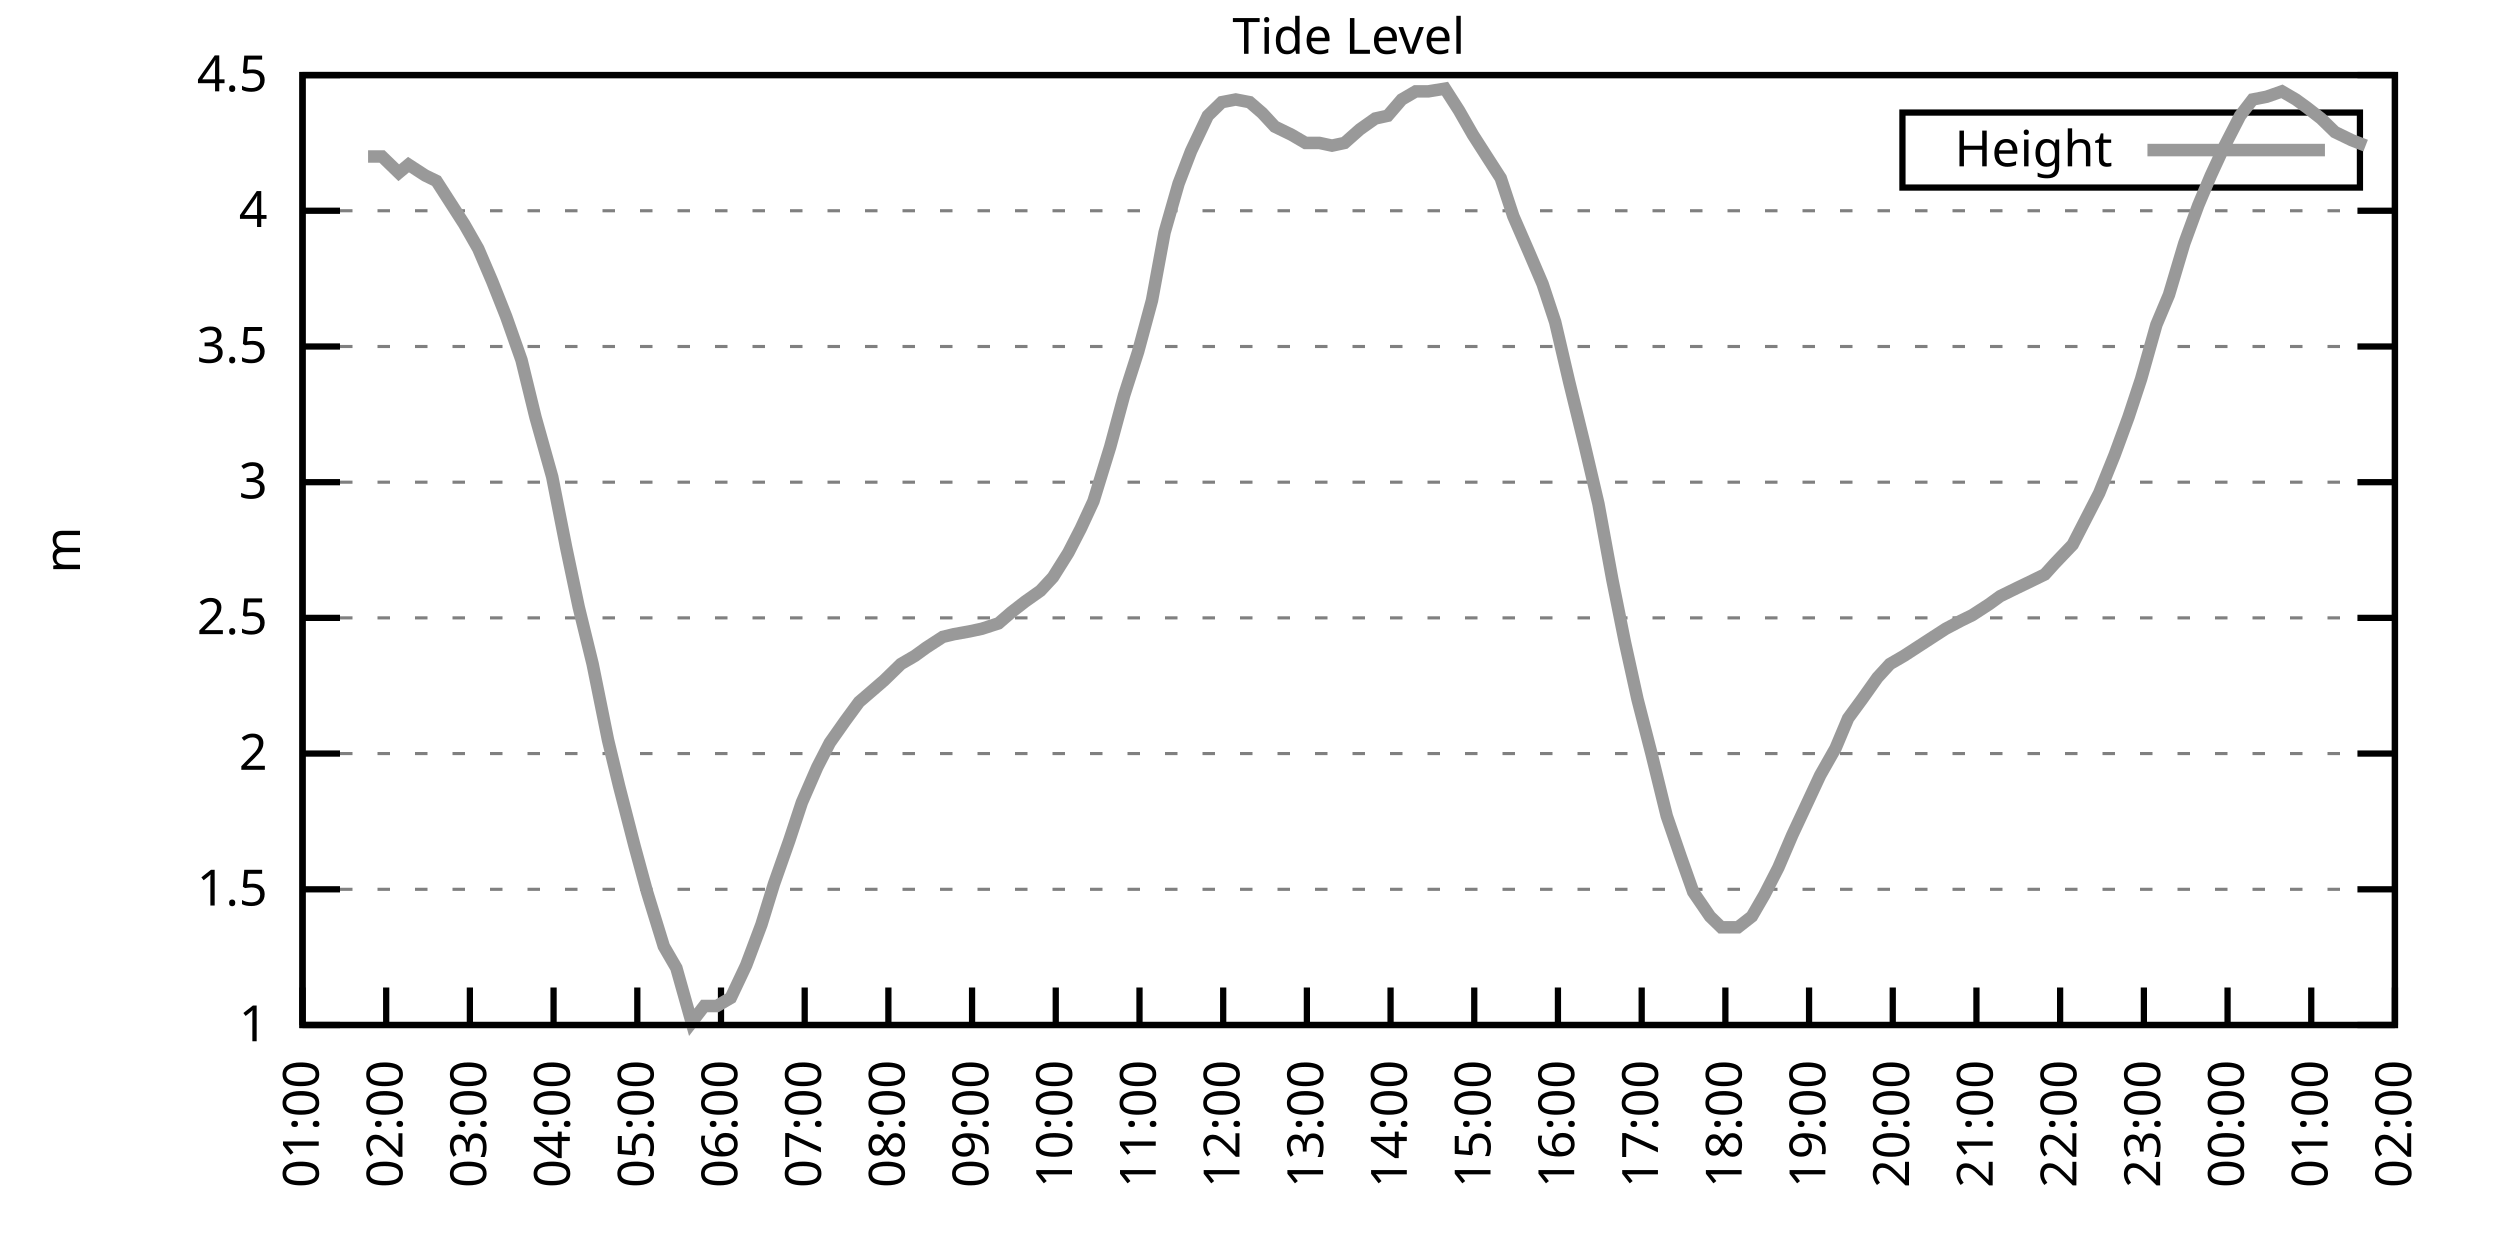
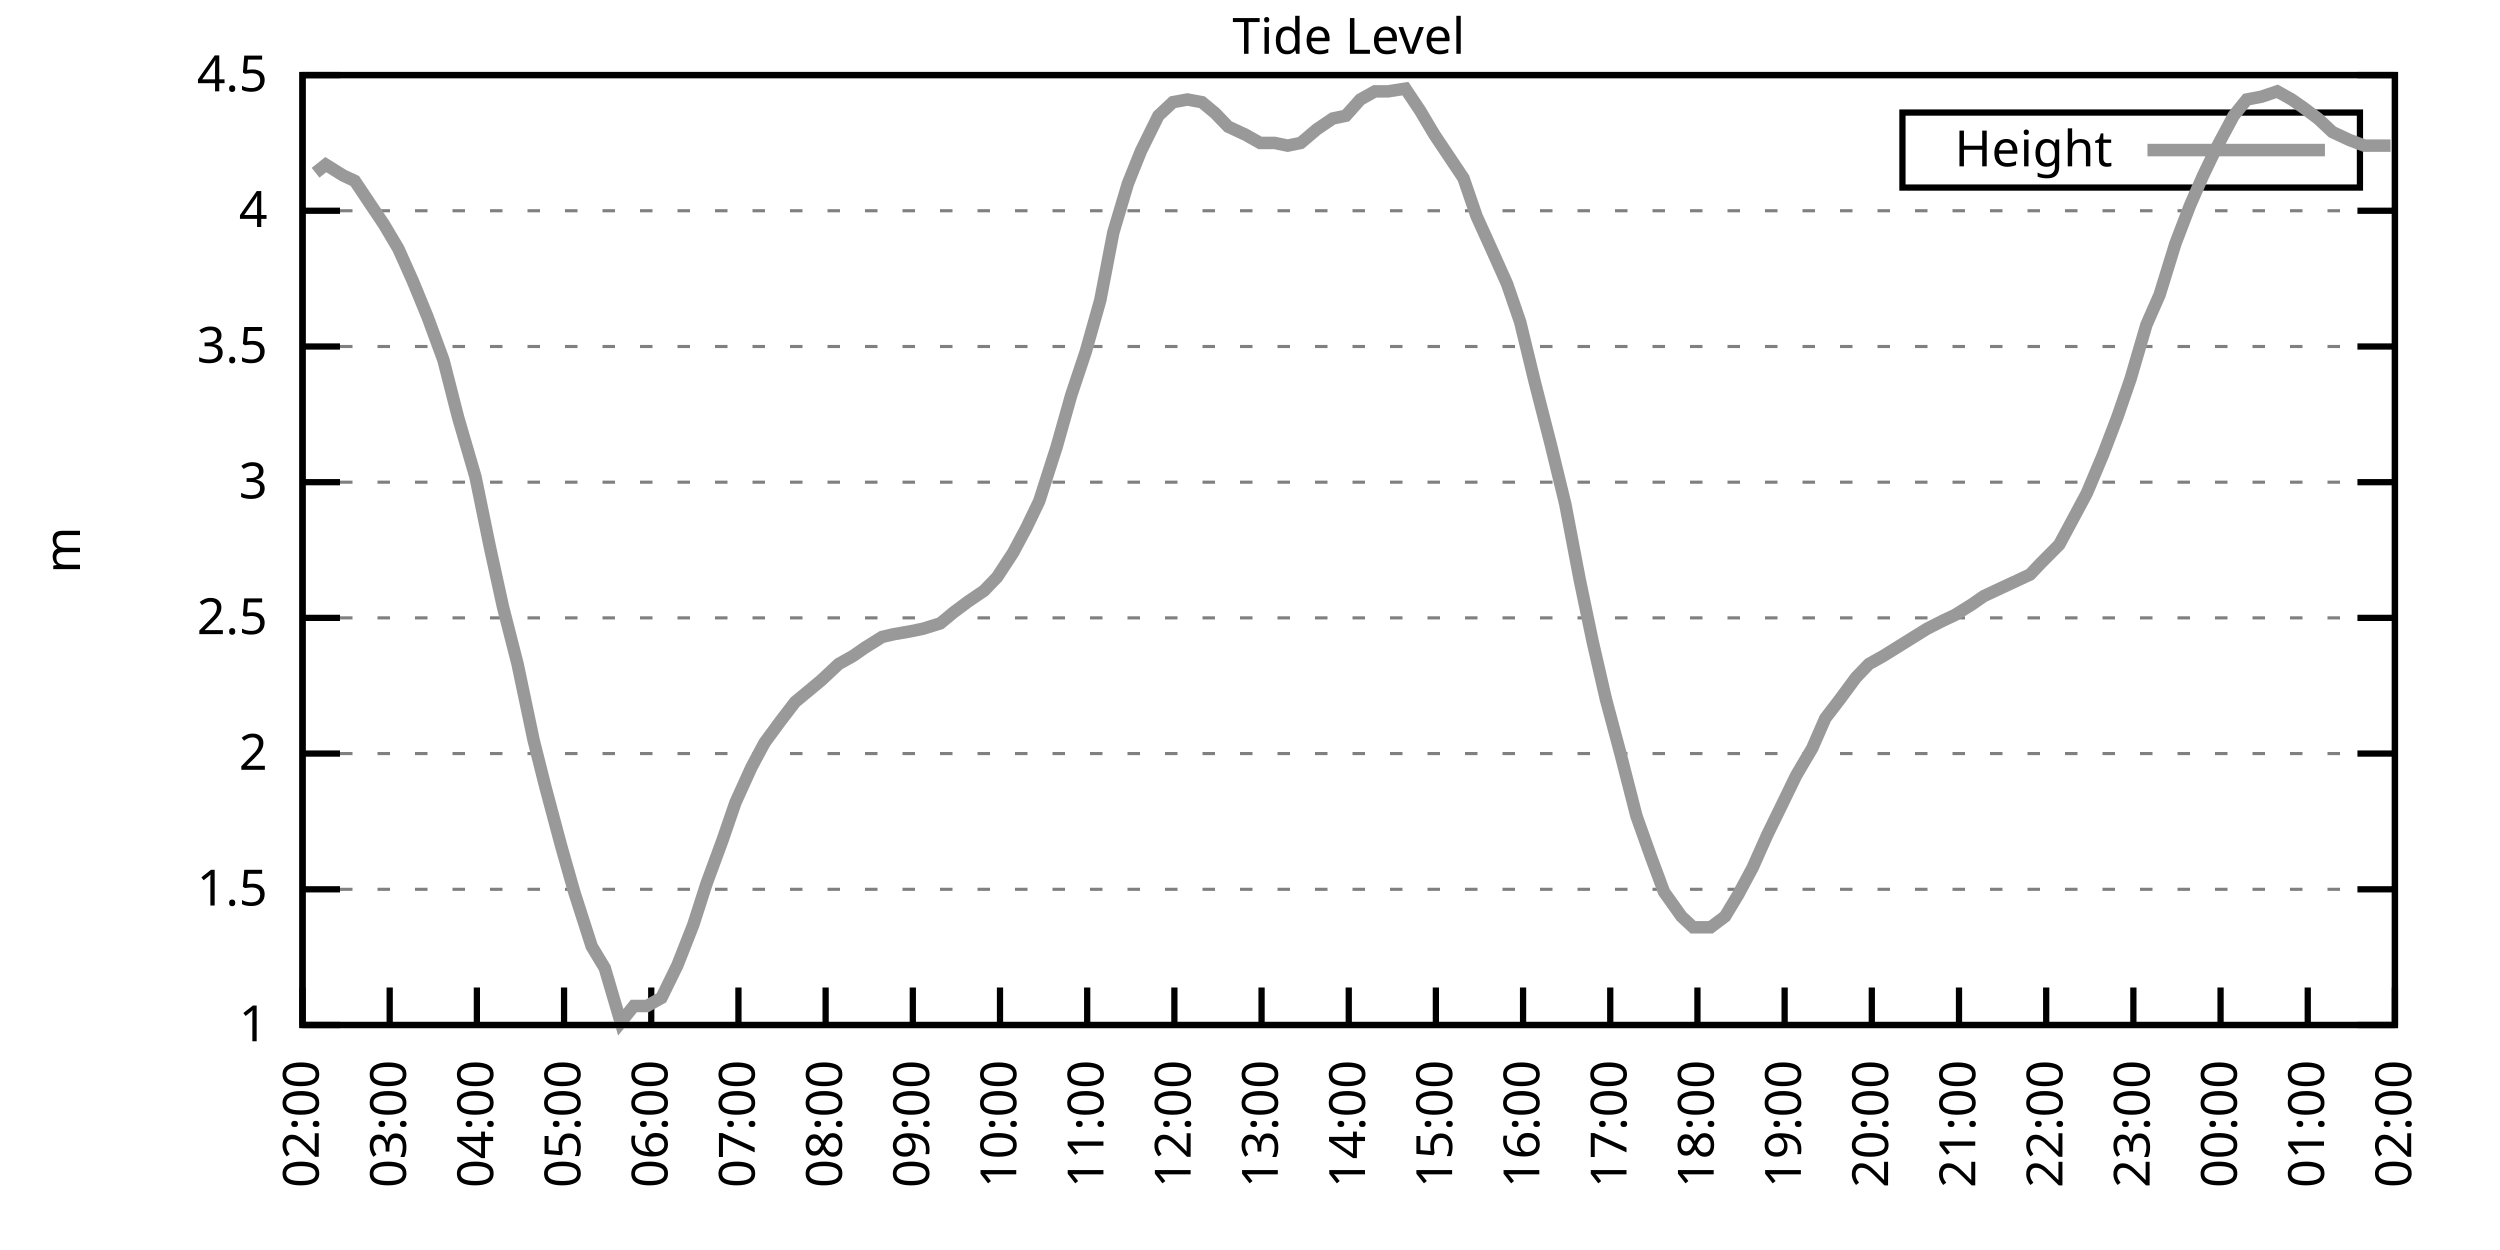
<svg xmlns="http://www.w3.org/2000/svg" xmlns:xlink="http://www.w3.org/1999/xlink" width="400" height="200" viewBox="0 0 400 200">
  <g id="gnuplot_canvas">
    <rect x="0" y="0" width="400" height="200" fill="none" />
    <defs>
      <circle id="gpDot" r="0.5" stroke-width="0.5" stroke="currentColor" />
      <path id="gpPt0" stroke-width="0.333" stroke="currentColor" d="M-1,0 h2 M0,-1 v2" />
      <path id="gpPt1" stroke-width="0.333" stroke="currentColor" d="M-1,-1 L1,1 M1,-1 L-1,1" />
      <path id="gpPt2" stroke-width="0.333" stroke="currentColor" d="M-1,0 L1,0 M0,-1 L0,1 M-1,-1 L1,1 M-1,1 L1,-1" />
      <rect id="gpPt3" stroke-width="0.333" stroke="currentColor" x="-1" y="-1" width="2" height="2" />
      <rect id="gpPt4" stroke-width="0.333" stroke="currentColor" fill="currentColor" x="-1" y="-1" width="2" height="2" />
      <circle id="gpPt5" stroke-width="0.333" stroke="currentColor" cx="0" cy="0" r="1" />
      <use xlink:href="#gpPt5" id="gpPt6" fill="currentColor" stroke="none" />
      <path id="gpPt7" stroke-width="0.333" stroke="currentColor" d="M0,-1.33 L-1.33,0.67 L1.33,0.67 z" />
      <use xlink:href="#gpPt7" id="gpPt8" fill="currentColor" stroke="none" />
      <use xlink:href="#gpPt7" id="gpPt9" stroke="currentColor" transform="rotate(180)" />
      <use xlink:href="#gpPt9" id="gpPt10" fill="currentColor" stroke="none" />
      <use xlink:href="#gpPt3" id="gpPt11" stroke="currentColor" transform="rotate(45)" />
      <use xlink:href="#gpPt11" id="gpPt12" fill="currentColor" stroke="none" />
      <path id="gpPt13" stroke-width="0.333" stroke="currentColor" d="M0,1.330 L1.265,0.411 L0.782,-1.067 L-0.782,-1.076 L-1.265,0.411 z" />
      <use xlink:href="#gpPt13" id="gpPt14" fill="currentColor" stroke="none" />
      <filter id="textbox" filterUnits="objectBoundingBox" x="0" y="0" height="1" width="1">
        <feFlood flood-color="white" flood-opacity="1" result="bgnd" />
        <feComposite in="SourceGraphic" in2="bgnd" operator="atop" />
      </filter>
      <filter id="greybox" filterUnits="objectBoundingBox" x="0" y="0" height="1" width="1">
        <feFlood flood-color="lightgrey" flood-opacity="1" result="grey" />
        <feComposite in="SourceGraphic" in2="grey" operator="atop" />
      </filter>
    </defs>
    <g fill="none" color="white" stroke="currentColor" stroke-width="1.00" stroke-linecap="butt" stroke-linejoin="miter">
</g>
    <g fill="none" color="black" stroke="currentColor" stroke-width="1.00" stroke-linecap="butt" stroke-linejoin="miter">
      <g stroke="none" shape-rendering="crispEdges">
        <polygon fill="rgb(255, 255, 255)" points="48.40,164.00 383.18,164.00 383.18,12.02 48.40,12.02 " />
      </g>
    </g>
    <g fill="none" color="black" stroke="currentColor" stroke-width="1.00" stroke-linecap="butt" stroke-linejoin="miter">
</g>
    <g fill="none" color="black" stroke="black" stroke-width="0.50" stroke-linecap="butt" stroke-linejoin="miter">
</g>
    <g fill="none" color="gray" stroke="currentColor" stroke-width="0.50" stroke-linecap="butt" stroke-linejoin="miter">
      <path stroke="gray" stroke-dasharray="2,4" class="gridline" d="M48.40,164.00 L383.19,164.00  " />
    </g>
    <g fill="none" color="gray" stroke="gray" stroke-width="1.00" stroke-linecap="butt" stroke-linejoin="miter">
</g>
    <g fill="none" color="black" stroke="currentColor" stroke-width="1.00" stroke-linecap="butt" stroke-linejoin="miter">
      <path stroke="black" d="M48.40,164.00 L54.40,164.00 M383.19,164.00 L377.19,164.00  " />
      <g transform="translate(42.80,166.60)" stroke="none" fill="black" font-family="Sans" font-size="8.00" text-anchor="end">
        <text>
          <tspan font-family="Sans"> 1</tspan>
        </text>
      </g>
    </g>
    <g fill="none" color="black" stroke="currentColor" stroke-width="1.00" stroke-linecap="butt" stroke-linejoin="miter">
</g>
    <g fill="none" color="black" stroke="black" stroke-width="0.50" stroke-linecap="butt" stroke-linejoin="miter">
</g>
    <g fill="none" color="gray" stroke="currentColor" stroke-width="0.50" stroke-linecap="butt" stroke-linejoin="miter">
      <path stroke="gray" stroke-dasharray="2,4" class="gridline" d="M48.40,142.29 L383.19,142.29  " />
    </g>
    <g fill="none" color="gray" stroke="gray" stroke-width="1.00" stroke-linecap="butt" stroke-linejoin="miter">
</g>
    <g fill="none" color="black" stroke="currentColor" stroke-width="1.00" stroke-linecap="butt" stroke-linejoin="miter">
      <path stroke="black" d="M48.40,142.29 L54.40,142.29 M383.19,142.29 L377.19,142.29  " />
      <g transform="translate(42.80,144.89)" stroke="none" fill="black" font-family="Sans" font-size="8.00" text-anchor="end">
        <text>
          <tspan font-family="Sans"> 1.5</tspan>
        </text>
      </g>
    </g>
    <g fill="none" color="black" stroke="currentColor" stroke-width="1.00" stroke-linecap="butt" stroke-linejoin="miter">
</g>
    <g fill="none" color="black" stroke="black" stroke-width="0.50" stroke-linecap="butt" stroke-linejoin="miter">
</g>
    <g fill="none" color="gray" stroke="currentColor" stroke-width="0.50" stroke-linecap="butt" stroke-linejoin="miter">
      <path stroke="gray" stroke-dasharray="2,4" class="gridline" d="M48.40,120.57 L383.19,120.57  " />
    </g>
    <g fill="none" color="gray" stroke="gray" stroke-width="1.00" stroke-linecap="butt" stroke-linejoin="miter">
</g>
    <g fill="none" color="black" stroke="currentColor" stroke-width="1.00" stroke-linecap="butt" stroke-linejoin="miter">
      <path stroke="black" d="M48.40,120.57 L54.40,120.57 M383.19,120.57 L377.19,120.57  " />
      <g transform="translate(42.80,123.17)" stroke="none" fill="black" font-family="Sans" font-size="8.00" text-anchor="end">
        <text>
          <tspan font-family="Sans"> 2</tspan>
        </text>
      </g>
    </g>
    <g fill="none" color="black" stroke="currentColor" stroke-width="1.00" stroke-linecap="butt" stroke-linejoin="miter">
</g>
    <g fill="none" color="black" stroke="black" stroke-width="0.50" stroke-linecap="butt" stroke-linejoin="miter">
</g>
    <g fill="none" color="gray" stroke="currentColor" stroke-width="0.50" stroke-linecap="butt" stroke-linejoin="miter">
      <path stroke="gray" stroke-dasharray="2,4" class="gridline" d="M48.40,98.86 L383.19,98.86  " />
    </g>
    <g fill="none" color="gray" stroke="gray" stroke-width="1.00" stroke-linecap="butt" stroke-linejoin="miter">
</g>
    <g fill="none" color="black" stroke="currentColor" stroke-width="1.00" stroke-linecap="butt" stroke-linejoin="miter">
      <path stroke="black" d="M48.40,98.86 L54.40,98.86 M383.19,98.86 L377.19,98.86  " />
      <g transform="translate(42.80,101.46)" stroke="none" fill="black" font-family="Sans" font-size="8.00" text-anchor="end">
        <text>
          <tspan font-family="Sans"> 2.5</tspan>
        </text>
      </g>
    </g>
    <g fill="none" color="black" stroke="currentColor" stroke-width="1.00" stroke-linecap="butt" stroke-linejoin="miter">
</g>
    <g fill="none" color="black" stroke="black" stroke-width="0.50" stroke-linecap="butt" stroke-linejoin="miter">
</g>
    <g fill="none" color="gray" stroke="currentColor" stroke-width="0.50" stroke-linecap="butt" stroke-linejoin="miter">
      <path stroke="gray" stroke-dasharray="2,4" class="gridline" d="M48.40,77.15 L383.19,77.15  " />
    </g>
    <g fill="none" color="gray" stroke="gray" stroke-width="1.00" stroke-linecap="butt" stroke-linejoin="miter">
</g>
    <g fill="none" color="black" stroke="currentColor" stroke-width="1.00" stroke-linecap="butt" stroke-linejoin="miter">
      <path stroke="black" d="M48.40,77.15 L54.40,77.15 M383.19,77.15 L377.19,77.15  " />
      <g transform="translate(42.80,79.75)" stroke="none" fill="black" font-family="Sans" font-size="8.00" text-anchor="end">
        <text>
          <tspan font-family="Sans"> 3</tspan>
        </text>
      </g>
    </g>
    <g fill="none" color="black" stroke="currentColor" stroke-width="1.00" stroke-linecap="butt" stroke-linejoin="miter">
</g>
    <g fill="none" color="black" stroke="black" stroke-width="0.50" stroke-linecap="butt" stroke-linejoin="miter">
</g>
    <g fill="none" color="gray" stroke="currentColor" stroke-width="0.50" stroke-linecap="butt" stroke-linejoin="miter">
      <path stroke="gray" stroke-dasharray="2,4" class="gridline" d="M48.40,55.44 L383.19,55.44  " />
    </g>
    <g fill="none" color="gray" stroke="gray" stroke-width="1.00" stroke-linecap="butt" stroke-linejoin="miter">
</g>
    <g fill="none" color="black" stroke="currentColor" stroke-width="1.00" stroke-linecap="butt" stroke-linejoin="miter">
      <path stroke="black" d="M48.40,55.44 L54.40,55.44 M383.19,55.44 L377.19,55.44  " />
      <g transform="translate(42.80,58.04)" stroke="none" fill="black" font-family="Sans" font-size="8.00" text-anchor="end">
        <text>
          <tspan font-family="Sans"> 3.5</tspan>
        </text>
      </g>
    </g>
    <g fill="none" color="black" stroke="currentColor" stroke-width="1.00" stroke-linecap="butt" stroke-linejoin="miter">
</g>
    <g fill="none" color="black" stroke="black" stroke-width="0.50" stroke-linecap="butt" stroke-linejoin="miter">
</g>
    <g fill="none" color="gray" stroke="currentColor" stroke-width="0.50" stroke-linecap="butt" stroke-linejoin="miter">
      <path stroke="gray" stroke-dasharray="2,4" class="gridline" d="M48.40,33.72 L383.19,33.72  " />
    </g>
    <g fill="none" color="gray" stroke="gray" stroke-width="1.00" stroke-linecap="butt" stroke-linejoin="miter">
</g>
    <g fill="none" color="black" stroke="currentColor" stroke-width="1.00" stroke-linecap="butt" stroke-linejoin="miter">
      <path stroke="black" d="M48.40,33.72 L54.40,33.72 M383.19,33.72 L377.19,33.72  " />
      <g transform="translate(42.80,36.32)" stroke="none" fill="black" font-family="Sans" font-size="8.00" text-anchor="end">
        <text>
          <tspan font-family="Sans"> 4</tspan>
        </text>
      </g>
    </g>
    <g fill="none" color="black" stroke="currentColor" stroke-width="1.00" stroke-linecap="butt" stroke-linejoin="miter">
</g>
    <g fill="none" color="black" stroke="black" stroke-width="0.50" stroke-linecap="butt" stroke-linejoin="miter">
</g>
    <g fill="none" color="gray" stroke="currentColor" stroke-width="0.50" stroke-linecap="butt" stroke-linejoin="miter">
      <path stroke="gray" stroke-dasharray="2,4" class="gridline" d="M48.40,12.01 L383.19,12.01  " />
    </g>
    <g fill="none" color="gray" stroke="gray" stroke-width="1.00" stroke-linecap="butt" stroke-linejoin="miter">
</g>
    <g fill="none" color="black" stroke="currentColor" stroke-width="1.00" stroke-linecap="butt" stroke-linejoin="miter">
      <path stroke="black" d="M48.40,12.01 L54.40,12.01 M383.19,12.01 L377.19,12.01  " />
      <g transform="translate(42.80,14.61)" stroke="none" fill="black" font-family="Sans" font-size="8.00" text-anchor="end">
        <text>
          <tspan font-family="Sans"> 4.5</tspan>
        </text>
      </g>
    </g>
    <g fill="none" color="black" stroke="currentColor" stroke-width="1.00" stroke-linecap="butt" stroke-linejoin="miter">
      <path stroke="black" d="M48.40,164.00 L48.40,158.00  " />
      <g transform="translate(51.00,169.60) rotate(270.00)" stroke="none" fill="black" font-family="Sans" font-size="8.00" text-anchor="end">
        <text>
-           <tspan font-family="Sans">01:00</tspan>
-         </text>
-       </g>
-     </g>
-     <g fill="none" color="black" stroke="currentColor" stroke-width="1.00" stroke-linecap="butt" stroke-linejoin="miter">
-       <path stroke="black" d="M61.79,164.00 L61.79,158.00  " />
-       <g transform="translate(64.39,169.60) rotate(270.00)" stroke="none" fill="black" font-family="Sans" font-size="8.00" text-anchor="end">
-         <text>
          <tspan font-family="Sans">02:00</tspan>
        </text>
      </g>
    </g>
    <g fill="none" color="black" stroke="currentColor" stroke-width="1.00" stroke-linecap="butt" stroke-linejoin="miter">
-       <path stroke="black" d="M75.18,164.00 L75.18,158.00  " />
-       <g transform="translate(77.78,169.60) rotate(270.00)" stroke="none" fill="black" font-family="Sans" font-size="8.00" text-anchor="end">
+       <path stroke="black" d="M62.35,164.00 L62.35,158.00  " />
+       <g transform="translate(64.95,169.60) rotate(270.00)" stroke="none" fill="black" font-family="Sans" font-size="8.00" text-anchor="end">
        <text>
          <tspan font-family="Sans">03:00</tspan>
        </text>
      </g>
    </g>
    <g fill="none" color="black" stroke="currentColor" stroke-width="1.00" stroke-linecap="butt" stroke-linejoin="miter">
-       <path stroke="black" d="M88.57,164.00 L88.57,158.00  " />
-       <g transform="translate(91.17,169.60) rotate(270.00)" stroke="none" fill="black" font-family="Sans" font-size="8.00" text-anchor="end">
+       <path stroke="black" d="M76.30,164.00 L76.30,158.00  " />
+       <g transform="translate(78.90,169.60) rotate(270.00)" stroke="none" fill="black" font-family="Sans" font-size="8.00" text-anchor="end">
        <text>
          <tspan font-family="Sans">04:00</tspan>
        </text>
      </g>
    </g>
    <g fill="none" color="black" stroke="currentColor" stroke-width="1.00" stroke-linecap="butt" stroke-linejoin="miter">
-       <path stroke="black" d="M101.97,164.00 L101.97,158.00  " />
-       <g transform="translate(104.57,169.60) rotate(270.00)" stroke="none" fill="black" font-family="Sans" font-size="8.00" text-anchor="end">
+       <path stroke="black" d="M90.25,164.00 L90.25,158.00  " />
+       <g transform="translate(92.85,169.60) rotate(270.00)" stroke="none" fill="black" font-family="Sans" font-size="8.00" text-anchor="end">
        <text>
          <tspan font-family="Sans">05:00</tspan>
        </text>
      </g>
    </g>
    <g fill="none" color="black" stroke="currentColor" stroke-width="1.00" stroke-linecap="butt" stroke-linejoin="miter">
-       <path stroke="black" d="M115.36,164.00 L115.36,158.00  " />
-       <g transform="translate(117.96,169.60) rotate(270.00)" stroke="none" fill="black" font-family="Sans" font-size="8.00" text-anchor="end">
+       <path stroke="black" d="M104.20,164.00 L104.20,158.00  " />
+       <g transform="translate(106.80,169.60) rotate(270.00)" stroke="none" fill="black" font-family="Sans" font-size="8.00" text-anchor="end">
        <text>
          <tspan font-family="Sans">06:00</tspan>
        </text>
      </g>
    </g>
    <g fill="none" color="black" stroke="currentColor" stroke-width="1.00" stroke-linecap="butt" stroke-linejoin="miter">
-       <path stroke="black" d="M128.75,164.00 L128.75,158.00  " />
-       <g transform="translate(131.35,169.60) rotate(270.00)" stroke="none" fill="black" font-family="Sans" font-size="8.00" text-anchor="end">
+       <path stroke="black" d="M118.15,164.00 L118.15,158.00  " />
+       <g transform="translate(120.75,169.60) rotate(270.00)" stroke="none" fill="black" font-family="Sans" font-size="8.00" text-anchor="end">
        <text>
          <tspan font-family="Sans">07:00</tspan>
        </text>
      </g>
    </g>
    <g fill="none" color="black" stroke="currentColor" stroke-width="1.00" stroke-linecap="butt" stroke-linejoin="miter">
-       <path stroke="black" d="M142.14,164.00 L142.14,158.00  " />
-       <g transform="translate(144.74,169.60) rotate(270.00)" stroke="none" fill="black" font-family="Sans" font-size="8.00" text-anchor="end">
+       <path stroke="black" d="M132.10,164.00 L132.10,158.00  " />
+       <g transform="translate(134.70,169.60) rotate(270.00)" stroke="none" fill="black" font-family="Sans" font-size="8.00" text-anchor="end">
        <text>
          <tspan font-family="Sans">08:00</tspan>
        </text>
      </g>
    </g>
    <g fill="none" color="black" stroke="currentColor" stroke-width="1.00" stroke-linecap="butt" stroke-linejoin="miter">
-       <path stroke="black" d="M155.53,164.00 L155.53,158.00  " />
-       <g transform="translate(158.13,169.60) rotate(270.00)" stroke="none" fill="black" font-family="Sans" font-size="8.00" text-anchor="end">
+       <path stroke="black" d="M146.05,164.00 L146.05,158.00  " />
+       <g transform="translate(148.65,169.60) rotate(270.00)" stroke="none" fill="black" font-family="Sans" font-size="8.00" text-anchor="end">
        <text>
          <tspan font-family="Sans">09:00</tspan>
        </text>
      </g>
    </g>
    <g fill="none" color="black" stroke="currentColor" stroke-width="1.00" stroke-linecap="butt" stroke-linejoin="miter">
-       <path stroke="black" d="M168.92,164.00 L168.92,158.00  " />
-       <g transform="translate(171.52,169.60) rotate(270.00)" stroke="none" fill="black" font-family="Sans" font-size="8.00" text-anchor="end">
+       <path stroke="black" d="M160.00,164.00 L160.00,158.00  " />
+       <g transform="translate(162.60,169.60) rotate(270.00)" stroke="none" fill="black" font-family="Sans" font-size="8.00" text-anchor="end">
        <text>
          <tspan font-family="Sans">10:00</tspan>
        </text>
      </g>
    </g>
    <g fill="none" color="black" stroke="currentColor" stroke-width="1.00" stroke-linecap="butt" stroke-linejoin="miter">
-       <path stroke="black" d="M182.32,164.00 L182.32,158.00  " />
-       <g transform="translate(184.92,169.60) rotate(270.00)" stroke="none" fill="black" font-family="Sans" font-size="8.00" text-anchor="end">
+       <path stroke="black" d="M173.95,164.00 L173.95,158.00  " />
+       <g transform="translate(176.55,169.60) rotate(270.00)" stroke="none" fill="black" font-family="Sans" font-size="8.00" text-anchor="end">
        <text>
          <tspan font-family="Sans">11:00</tspan>
        </text>
      </g>
    </g>
    <g fill="none" color="black" stroke="currentColor" stroke-width="1.00" stroke-linecap="butt" stroke-linejoin="miter">
-       <path stroke="black" d="M195.71,164.00 L195.71,158.00  " />
-       <g transform="translate(198.31,169.60) rotate(270.00)" stroke="none" fill="black" font-family="Sans" font-size="8.00" text-anchor="end">
+       <path stroke="black" d="M187.90,164.00 L187.90,158.00  " />
+       <g transform="translate(190.50,169.60) rotate(270.00)" stroke="none" fill="black" font-family="Sans" font-size="8.00" text-anchor="end">
        <text>
          <tspan font-family="Sans">12:00</tspan>
        </text>
      </g>
    </g>
    <g fill="none" color="black" stroke="currentColor" stroke-width="1.00" stroke-linecap="butt" stroke-linejoin="miter">
-       <path stroke="black" d="M209.10,164.00 L209.10,158.00  " />
-       <g transform="translate(211.70,169.60) rotate(270.00)" stroke="none" fill="black" font-family="Sans" font-size="8.00" text-anchor="end">
+       <path stroke="black" d="M201.85,164.00 L201.85,158.00  " />
+       <g transform="translate(204.45,169.60) rotate(270.00)" stroke="none" fill="black" font-family="Sans" font-size="8.00" text-anchor="end">
        <text>
          <tspan font-family="Sans">13:00</tspan>
        </text>
      </g>
    </g>
    <g fill="none" color="black" stroke="currentColor" stroke-width="1.00" stroke-linecap="butt" stroke-linejoin="miter">
-       <path stroke="black" d="M222.49,164.00 L222.49,158.00  " />
-       <g transform="translate(225.09,169.60) rotate(270.00)" stroke="none" fill="black" font-family="Sans" font-size="8.00" text-anchor="end">
+       <path stroke="black" d="M215.80,164.00 L215.80,158.00  " />
+       <g transform="translate(218.40,169.60) rotate(270.00)" stroke="none" fill="black" font-family="Sans" font-size="8.00" text-anchor="end">
        <text>
          <tspan font-family="Sans">14:00</tspan>
        </text>
      </g>
    </g>
    <g fill="none" color="black" stroke="currentColor" stroke-width="1.00" stroke-linecap="butt" stroke-linejoin="miter">
-       <path stroke="black" d="M235.88,164.00 L235.88,158.00  " />
-       <g transform="translate(238.48,169.60) rotate(270.00)" stroke="none" fill="black" font-family="Sans" font-size="8.00" text-anchor="end">
+       <path stroke="black" d="M229.74,164.00 L229.74,158.00  " />
+       <g transform="translate(232.34,169.60) rotate(270.00)" stroke="none" fill="black" font-family="Sans" font-size="8.00" text-anchor="end">
        <text>
          <tspan font-family="Sans">15:00</tspan>
        </text>
      </g>
    </g>
    <g fill="none" color="black" stroke="currentColor" stroke-width="1.00" stroke-linecap="butt" stroke-linejoin="miter">
-       <path stroke="black" d="M249.27,164.00 L249.27,158.00  " />
-       <g transform="translate(251.87,169.60) rotate(270.00)" stroke="none" fill="black" font-family="Sans" font-size="8.00" text-anchor="end">
+       <path stroke="black" d="M243.69,164.00 L243.69,158.00  " />
+       <g transform="translate(246.29,169.60) rotate(270.00)" stroke="none" fill="black" font-family="Sans" font-size="8.00" text-anchor="end">
        <text>
          <tspan font-family="Sans">16:00</tspan>
        </text>
      </g>
    </g>
    <g fill="none" color="black" stroke="currentColor" stroke-width="1.00" stroke-linecap="butt" stroke-linejoin="miter">
-       <path stroke="black" d="M262.67,164.00 L262.67,158.00  " />
-       <g transform="translate(265.27,169.60) rotate(270.00)" stroke="none" fill="black" font-family="Sans" font-size="8.00" text-anchor="end">
+       <path stroke="black" d="M257.64,164.00 L257.64,158.00  " />
+       <g transform="translate(260.24,169.60) rotate(270.00)" stroke="none" fill="black" font-family="Sans" font-size="8.00" text-anchor="end">
        <text>
          <tspan font-family="Sans">17:00</tspan>
        </text>
      </g>
    </g>
    <g fill="none" color="black" stroke="currentColor" stroke-width="1.00" stroke-linecap="butt" stroke-linejoin="miter">
-       <path stroke="black" d="M276.06,164.00 L276.06,158.00  " />
-       <g transform="translate(278.66,169.60) rotate(270.00)" stroke="none" fill="black" font-family="Sans" font-size="8.00" text-anchor="end">
+       <path stroke="black" d="M271.59,164.00 L271.59,158.00  " />
+       <g transform="translate(274.19,169.60) rotate(270.00)" stroke="none" fill="black" font-family="Sans" font-size="8.00" text-anchor="end">
        <text>
          <tspan font-family="Sans">18:00</tspan>
        </text>
      </g>
    </g>
    <g fill="none" color="black" stroke="currentColor" stroke-width="1.00" stroke-linecap="butt" stroke-linejoin="miter">
-       <path stroke="black" d="M289.45,164.00 L289.45,158.00  " />
-       <g transform="translate(292.05,169.60) rotate(270.00)" stroke="none" fill="black" font-family="Sans" font-size="8.00" text-anchor="end">
+       <path stroke="black" d="M285.54,164.00 L285.54,158.00  " />
+       <g transform="translate(288.14,169.60) rotate(270.00)" stroke="none" fill="black" font-family="Sans" font-size="8.00" text-anchor="end">
        <text>
          <tspan font-family="Sans">19:00</tspan>
        </text>
      </g>
    </g>
    <g fill="none" color="black" stroke="currentColor" stroke-width="1.00" stroke-linecap="butt" stroke-linejoin="miter">
-       <path stroke="black" d="M302.84,164.00 L302.84,158.00  " />
-       <g transform="translate(305.44,169.60) rotate(270.00)" stroke="none" fill="black" font-family="Sans" font-size="8.00" text-anchor="end">
+       <path stroke="black" d="M299.49,164.00 L299.49,158.00  " />
+       <g transform="translate(302.09,169.60) rotate(270.00)" stroke="none" fill="black" font-family="Sans" font-size="8.00" text-anchor="end">
        <text>
          <tspan font-family="Sans">20:00</tspan>
        </text>
      </g>
    </g>
    <g fill="none" color="black" stroke="currentColor" stroke-width="1.00" stroke-linecap="butt" stroke-linejoin="miter">
-       <path stroke="black" d="M316.23,164.00 L316.23,158.00  " />
-       <g transform="translate(318.83,169.60) rotate(270.00)" stroke="none" fill="black" font-family="Sans" font-size="8.00" text-anchor="end">
+       <path stroke="black" d="M313.44,164.00 L313.44,158.00  " />
+       <g transform="translate(316.04,169.60) rotate(270.00)" stroke="none" fill="black" font-family="Sans" font-size="8.00" text-anchor="end">
        <text>
          <tspan font-family="Sans">21:00</tspan>
        </text>
      </g>
    </g>
    <g fill="none" color="black" stroke="currentColor" stroke-width="1.00" stroke-linecap="butt" stroke-linejoin="miter">
-       <path stroke="black" d="M329.62,164.00 L329.62,158.00  " />
-       <g transform="translate(332.22,169.60) rotate(270.00)" stroke="none" fill="black" font-family="Sans" font-size="8.00" text-anchor="end">
+       <path stroke="black" d="M327.39,164.00 L327.39,158.00  " />
+       <g transform="translate(329.99,169.60) rotate(270.00)" stroke="none" fill="black" font-family="Sans" font-size="8.00" text-anchor="end">
        <text>
          <tspan font-family="Sans">22:00</tspan>
        </text>
      </g>
    </g>
    <g fill="none" color="black" stroke="currentColor" stroke-width="1.00" stroke-linecap="butt" stroke-linejoin="miter">
-       <path stroke="black" d="M343.02,164.00 L343.02,158.00  " />
-       <g transform="translate(345.62,169.60) rotate(270.00)" stroke="none" fill="black" font-family="Sans" font-size="8.00" text-anchor="end">
+       <path stroke="black" d="M341.34,164.00 L341.34,158.00  " />
+       <g transform="translate(343.94,169.60) rotate(270.00)" stroke="none" fill="black" font-family="Sans" font-size="8.00" text-anchor="end">
        <text>
          <tspan font-family="Sans">23:00</tspan>
        </text>
      </g>
    </g>
    <g fill="none" color="black" stroke="currentColor" stroke-width="1.00" stroke-linecap="butt" stroke-linejoin="miter">
-       <path stroke="black" d="M356.41,164.00 L356.41,158.00  " />
-       <g transform="translate(359.01,169.60) rotate(270.00)" stroke="none" fill="black" font-family="Sans" font-size="8.00" text-anchor="end">
+       <path stroke="black" d="M355.29,164.00 L355.29,158.00  " />
+       <g transform="translate(357.89,169.60) rotate(270.00)" stroke="none" fill="black" font-family="Sans" font-size="8.00" text-anchor="end">
        <text>
          <tspan font-family="Sans">00:00</tspan>
        </text>
      </g>
    </g>
    <g fill="none" color="black" stroke="currentColor" stroke-width="1.00" stroke-linecap="butt" stroke-linejoin="miter">
-       <path stroke="black" d="M369.80,164.00 L369.80,158.00  " />
-       <g transform="translate(372.40,169.60) rotate(270.00)" stroke="none" fill="black" font-family="Sans" font-size="8.00" text-anchor="end">
+       <path stroke="black" d="M369.24,164.00 L369.24,158.00  " />
+       <g transform="translate(371.84,169.60) rotate(270.00)" stroke="none" fill="black" font-family="Sans" font-size="8.00" text-anchor="end">
        <text>
          <tspan font-family="Sans">01:00</tspan>
        </text>
      </g>
    </g>
    <g fill="none" color="black" stroke="currentColor" stroke-width="1.00" stroke-linecap="butt" stroke-linejoin="miter">
      <path stroke="black" d="M383.19,164.00 L383.19,158.00  " />
      <g transform="translate(385.79,169.60) rotate(270.00)" stroke="none" fill="black" font-family="Sans" font-size="8.00" text-anchor="end">
        <text>
          <tspan font-family="Sans">02:00</tspan>
        </text>
      </g>
    </g>
    <g fill="none" color="black" stroke="currentColor" stroke-width="1.00" stroke-linecap="butt" stroke-linejoin="miter">
</g>
    <g fill="none" color="black" stroke="currentColor" stroke-width="1.00" stroke-linecap="butt" stroke-linejoin="miter">
      <path stroke="black" d="M48.40,12.01 L48.40,164.00 L383.19,164.00 L383.19,12.01 L48.40,12.01 Z  " />
    </g>
    <g fill="none" color="black" stroke="currentColor" stroke-width="1.00" stroke-linecap="butt" stroke-linejoin="miter">
</g>
    <g fill="none" color="black" stroke="currentColor" stroke-width="1.00" stroke-linecap="butt" stroke-linejoin="miter">
      <path stroke="black" d="M304.39,30.01 L304.39,18.01 L377.59,18.01 L377.59,30.01 L304.39,30.01 Z  " />
    </g>
    <g id="Tide_level_plot_1">
      <g fill="none" color="white" stroke="black" stroke-width="2.00" stroke-linecap="butt" stroke-linejoin="miter">
</g>
      <g fill="none" color="black" stroke="currentColor" stroke-width="2.00" stroke-linecap="butt" stroke-linejoin="miter">
        <g transform="translate(337.99,26.61)" stroke="none" fill="black" font-family="Sans" font-size="8.00" text-anchor="end">
          <text>
            <tspan font-family="Sans">Height</tspan>
          </text>
        </g>
      </g>
      <g fill="none" color="black" stroke="currentColor" stroke-width="2.00" stroke-linecap="butt" stroke-linejoin="miter">
-         <path stroke="rgb(153, 153, 153)" d="M343.59,24.01 L371.99,24.01 M58.89,25.04 L61.12,25.04 L63.80,27.64 L65.36,26.34 L68.04,28.08 L69.83,28.95   L72.06,32.42 L74.29,35.89 L76.52,39.80 L78.75,45.01 L80.99,50.66 L83.44,57.61 L85.67,66.73 L88.35,76.28   L90.58,87.57 L92.59,97.12 L94.82,106.24 L97.28,118.40 L99.06,125.79 L101.52,135.34 L103.53,142.72 L106.21,151.41   L108.22,154.88 L110.67,163.57 L112.68,160.96 L114.69,160.96 L116.92,159.66 L119.38,154.45 L121.83,147.93 L123.84,141.42   L126.29,134.47 L128.30,128.39 L130.76,122.75 L132.77,118.84 L135.22,115.36 L137.45,112.32 L139.46,110.59 L141.47,108.85   L144.15,106.24 L146.38,104.94 L148.17,103.64 L150.85,101.90 L152.63,101.47 L155.09,101.03 L157.10,100.60 L159.77,99.73   L161.78,97.99 L164.01,96.26 L166.47,94.52 L168.48,92.35 L170.93,88.44 L172.94,84.53 L174.95,80.19 L177.63,71.50   L179.86,63.25 L182.09,56.30 L184.32,48.05 L186.33,37.20 L188.57,29.38 L190.57,24.17 L193.25,18.52 L195.48,16.35   L197.72,15.92 L199.95,16.35 L201.96,18.09 L203.97,20.26 L206.64,21.56 L208.88,22.87 L211.11,22.87 L213.12,23.30   L215.13,22.87 L217.58,20.70 L220.04,18.96 L222.04,18.52 L224.28,15.92 L226.51,14.62 L228.52,14.62 L231.20,14.18   L233.43,17.66 L235.66,21.56 L237.89,25.04 L240.12,28.51 L242.13,34.59 L244.59,40.24 L246.82,45.45 L248.83,51.53   L251.06,61.08 L253.51,71.07 L255.75,80.62 L257.98,92.78 L259.99,102.77 L262.00,111.89 L264.23,120.57 L266.68,130.56   L268.92,137.08 L270.92,142.72 L273.60,146.63 L275.39,148.37 L278.07,148.37 L280.30,146.63 L282.31,143.16 L284.54,138.81   L286.77,133.60 L289.00,128.83 L291.23,124.05 L293.69,119.71 L295.70,114.93 L297.93,111.89 L300.39,108.42 L302.39,106.24   L304.63,104.94 L306.63,103.64 L309.31,101.90 L311.32,100.60 L313.78,99.30 L315.56,98.43 L318.24,96.69 L320.03,95.39   L322.70,94.08 L324.49,93.22 L327.17,91.91 L328.73,90.18 L331.63,87.14 L333.64,83.23 L335.87,78.89 L338.33,72.81   L340.56,66.73 L342.57,60.65 L345.02,51.96 L347.03,47.18 L349.49,38.93 L351.72,32.85 L353.73,28.08 L355.74,23.73   L358.42,18.52 L360.42,15.92 L362.66,15.48 L365.11,14.62 L367.34,15.92 L369.13,17.22 L371.36,18.96 L373.59,21.13   L376.27,22.43 L378.50,23.30  " />
+         <path stroke="rgb(153, 153, 153)" d="M343.59,24.01 L371.99,24.01 M50.49,27.64 L52.12,26.34 L54.91,28.08 L56.77,28.95 L59.09,32.42 L61.42,35.89   L63.74,39.80 L66.07,45.01 L68.39,50.66 L70.95,57.61 L73.28,66.73 L76.07,76.28 L78.39,87.57 L80.48,97.12   L82.81,106.24 L85.37,118.40 L87.23,125.79 L89.78,135.34 L91.88,142.72 L94.67,151.41 L96.76,154.88 L99.32,163.57   L101.41,160.96 L103.50,160.96 L105.83,159.66 L108.38,154.45 L110.94,147.93 L113.03,141.42 L115.59,134.47 L117.68,128.39   L120.24,122.75 L122.33,118.84 L124.89,115.36 L127.22,112.32 L129.31,110.59 L131.40,108.85 L134.19,106.24 L136.51,104.94   L138.37,103.64 L141.16,101.90 L143.02,101.47 L145.58,101.03 L147.67,100.60 L150.46,99.73 L152.56,97.99 L154.88,96.26   L157.44,94.52 L159.53,92.35 L162.09,88.44 L164.18,84.53 L166.27,80.19 L169.06,71.50 L171.39,63.25 L173.71,56.30   L176.04,48.05 L178.13,37.20 L180.46,29.38 L182.55,24.17 L185.34,18.52 L187.66,16.35 L189.99,15.92 L192.31,16.35   L194.41,18.09 L196.50,20.26 L199.29,21.56 L201.61,22.87 L203.94,22.87 L206.03,23.30 L208.12,22.87 L210.68,20.70   L213.24,18.96 L215.33,18.52 L217.65,15.92 L219.98,14.62 L222.07,14.62 L224.86,14.18 L227.19,17.66 L229.51,21.56   L231.84,25.04 L234.16,28.51 L236.25,34.59 L238.81,40.24 L241.14,45.45 L243.23,51.53 L245.55,61.08 L248.11,71.07   L250.44,80.62 L252.76,92.78 L254.85,102.77 L256.95,111.89 L259.27,120.57 L261.83,130.56 L264.15,137.08 L266.25,142.72   L269.04,146.63 L270.90,148.37 L273.69,148.37 L276.01,146.63 L278.10,143.16 L280.43,138.81 L282.75,133.60 L285.08,128.83   L287.40,124.05 L289.96,119.71 L292.05,114.93 L294.38,111.89 L296.94,108.42 L299.03,106.24 L301.35,104.94 L303.44,103.64   L306.23,101.90 L308.33,100.60 L310.88,99.30 L312.74,98.43 L315.53,96.69 L317.39,95.39 L320.18,94.08 L322.04,93.22   L324.83,91.91 L326.46,90.18 L329.48,87.14 L331.58,83.23 L333.90,78.89 L336.46,72.81 L338.78,66.73 L340.88,60.65   L343.43,51.96 L345.53,47.18 L348.08,38.93 L350.41,32.85 L352.50,28.08 L354.59,23.73 L357.38,18.52 L359.48,15.92   L361.80,15.48 L364.36,14.62 L366.68,15.92 L368.54,17.22 L370.87,18.96 L373.19,21.13 L375.98,22.43 L378.31,23.30   L380.63,23.30 L382.49,23.30  " />
      </g>
    </g>
    <g fill="none" color="black" stroke="currentColor" stroke-width="2.00" stroke-linecap="butt" stroke-linejoin="miter">
</g>
    <g fill="none" color="black" stroke="black" stroke-width="1.00" stroke-linecap="butt" stroke-linejoin="miter">
</g>
    <g fill="none" color="black" stroke="currentColor" stroke-width="1.00" stroke-linecap="butt" stroke-linejoin="miter">
      <path stroke="black" d="M48.40,12.01 L48.40,164.00 L383.19,164.00 L383.19,12.01 L48.40,12.01 Z  " />
      <g transform="translate(12.80,88.01) rotate(270.00)" stroke="none" fill="black" font-family="Sans" font-size="8.00" text-anchor="middle">
        <text>
          <tspan font-family="Sans">m</tspan>
        </text>
      </g>
    </g>
    <g fill="none" color="black" stroke="currentColor" stroke-width="1.00" stroke-linecap="butt" stroke-linejoin="miter">
</g>
    <g fill="none" color="black" stroke="currentColor" stroke-width="1.00" stroke-linecap="butt" stroke-linejoin="miter">
      <g transform="translate(215.79,8.61)" stroke="none" fill="black" font-family="Sans" font-size="8.00" text-anchor="middle">
        <text>
          <tspan font-family="Sans">Tide Level</tspan>
        </text>
      </g>
    </g>
    <g fill="none" color="black" stroke="currentColor" stroke-width="1.00" stroke-linecap="butt" stroke-linejoin="miter">
</g>
  </g>
</svg>
